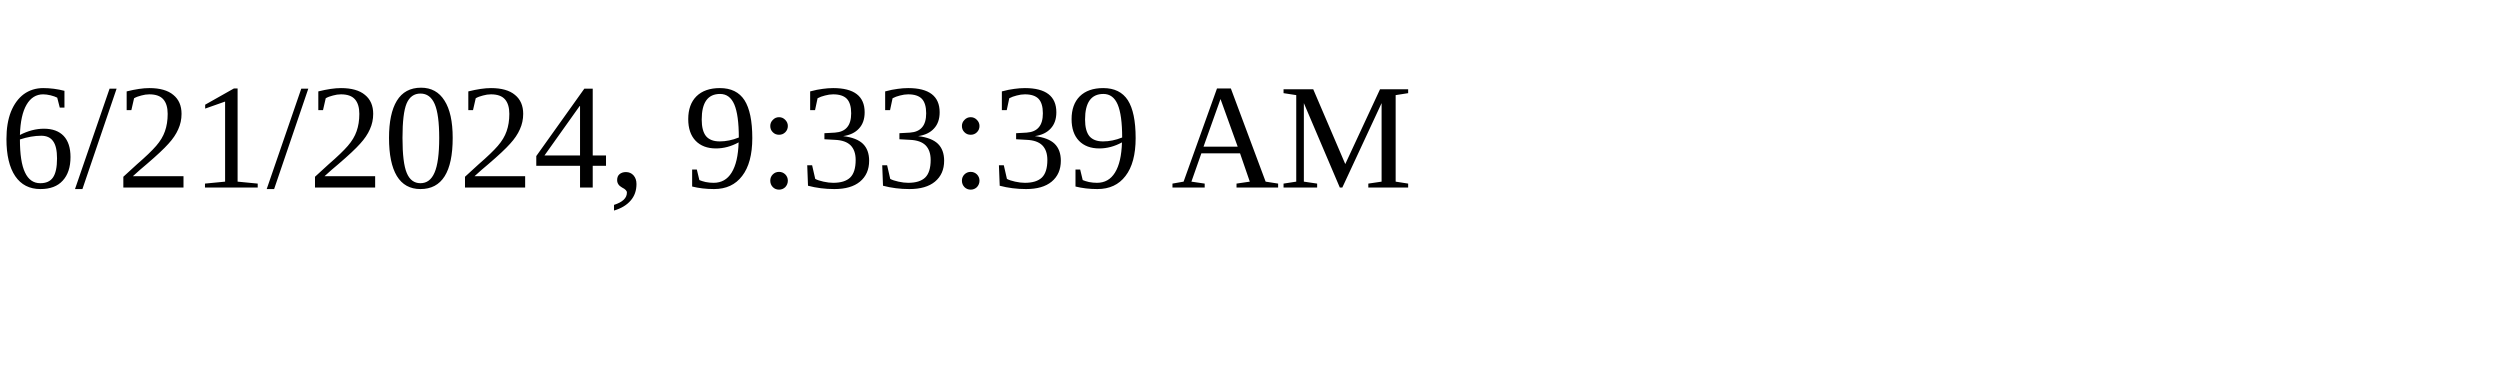
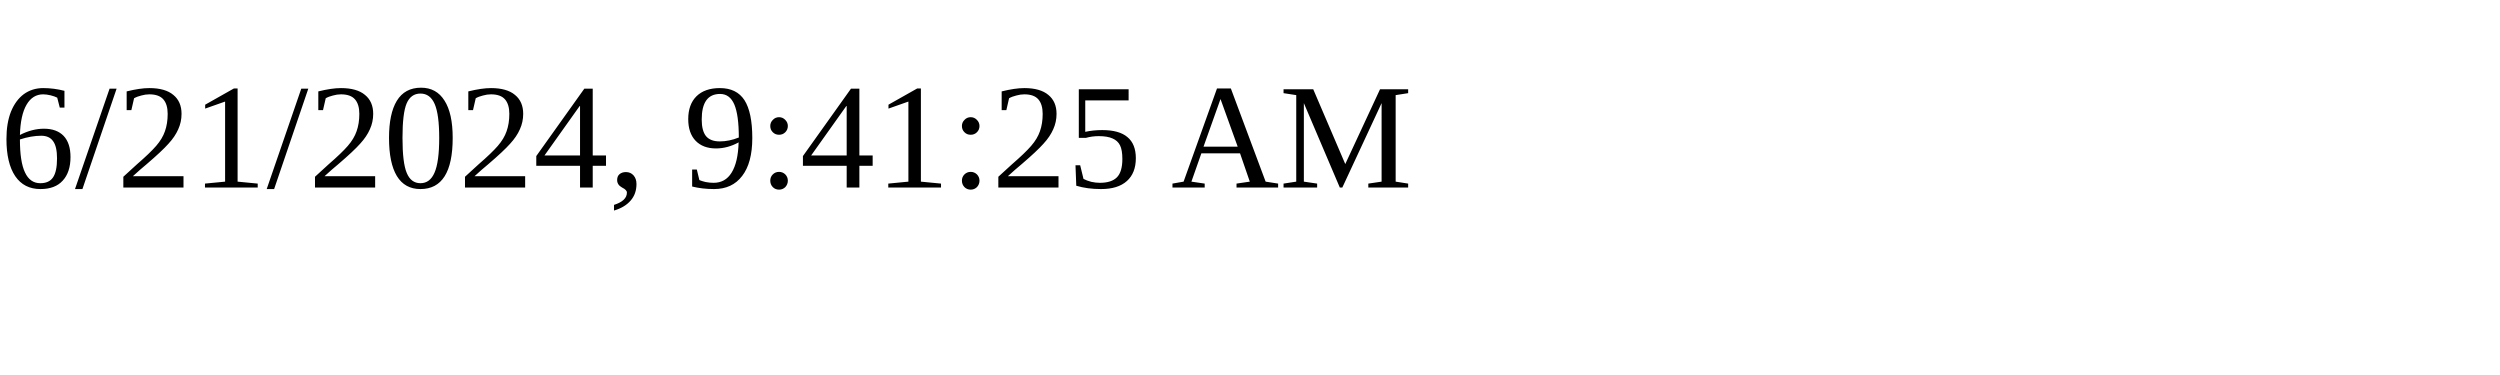
<svg xmlns="http://www.w3.org/2000/svg" height="30" width="200">
-   <text x="0" y="15">6/21/2024, 9:33:39 AM</text>
+   <text x="0" y="15">6/21/2024, 9:41:25 AM</text>
</svg>
